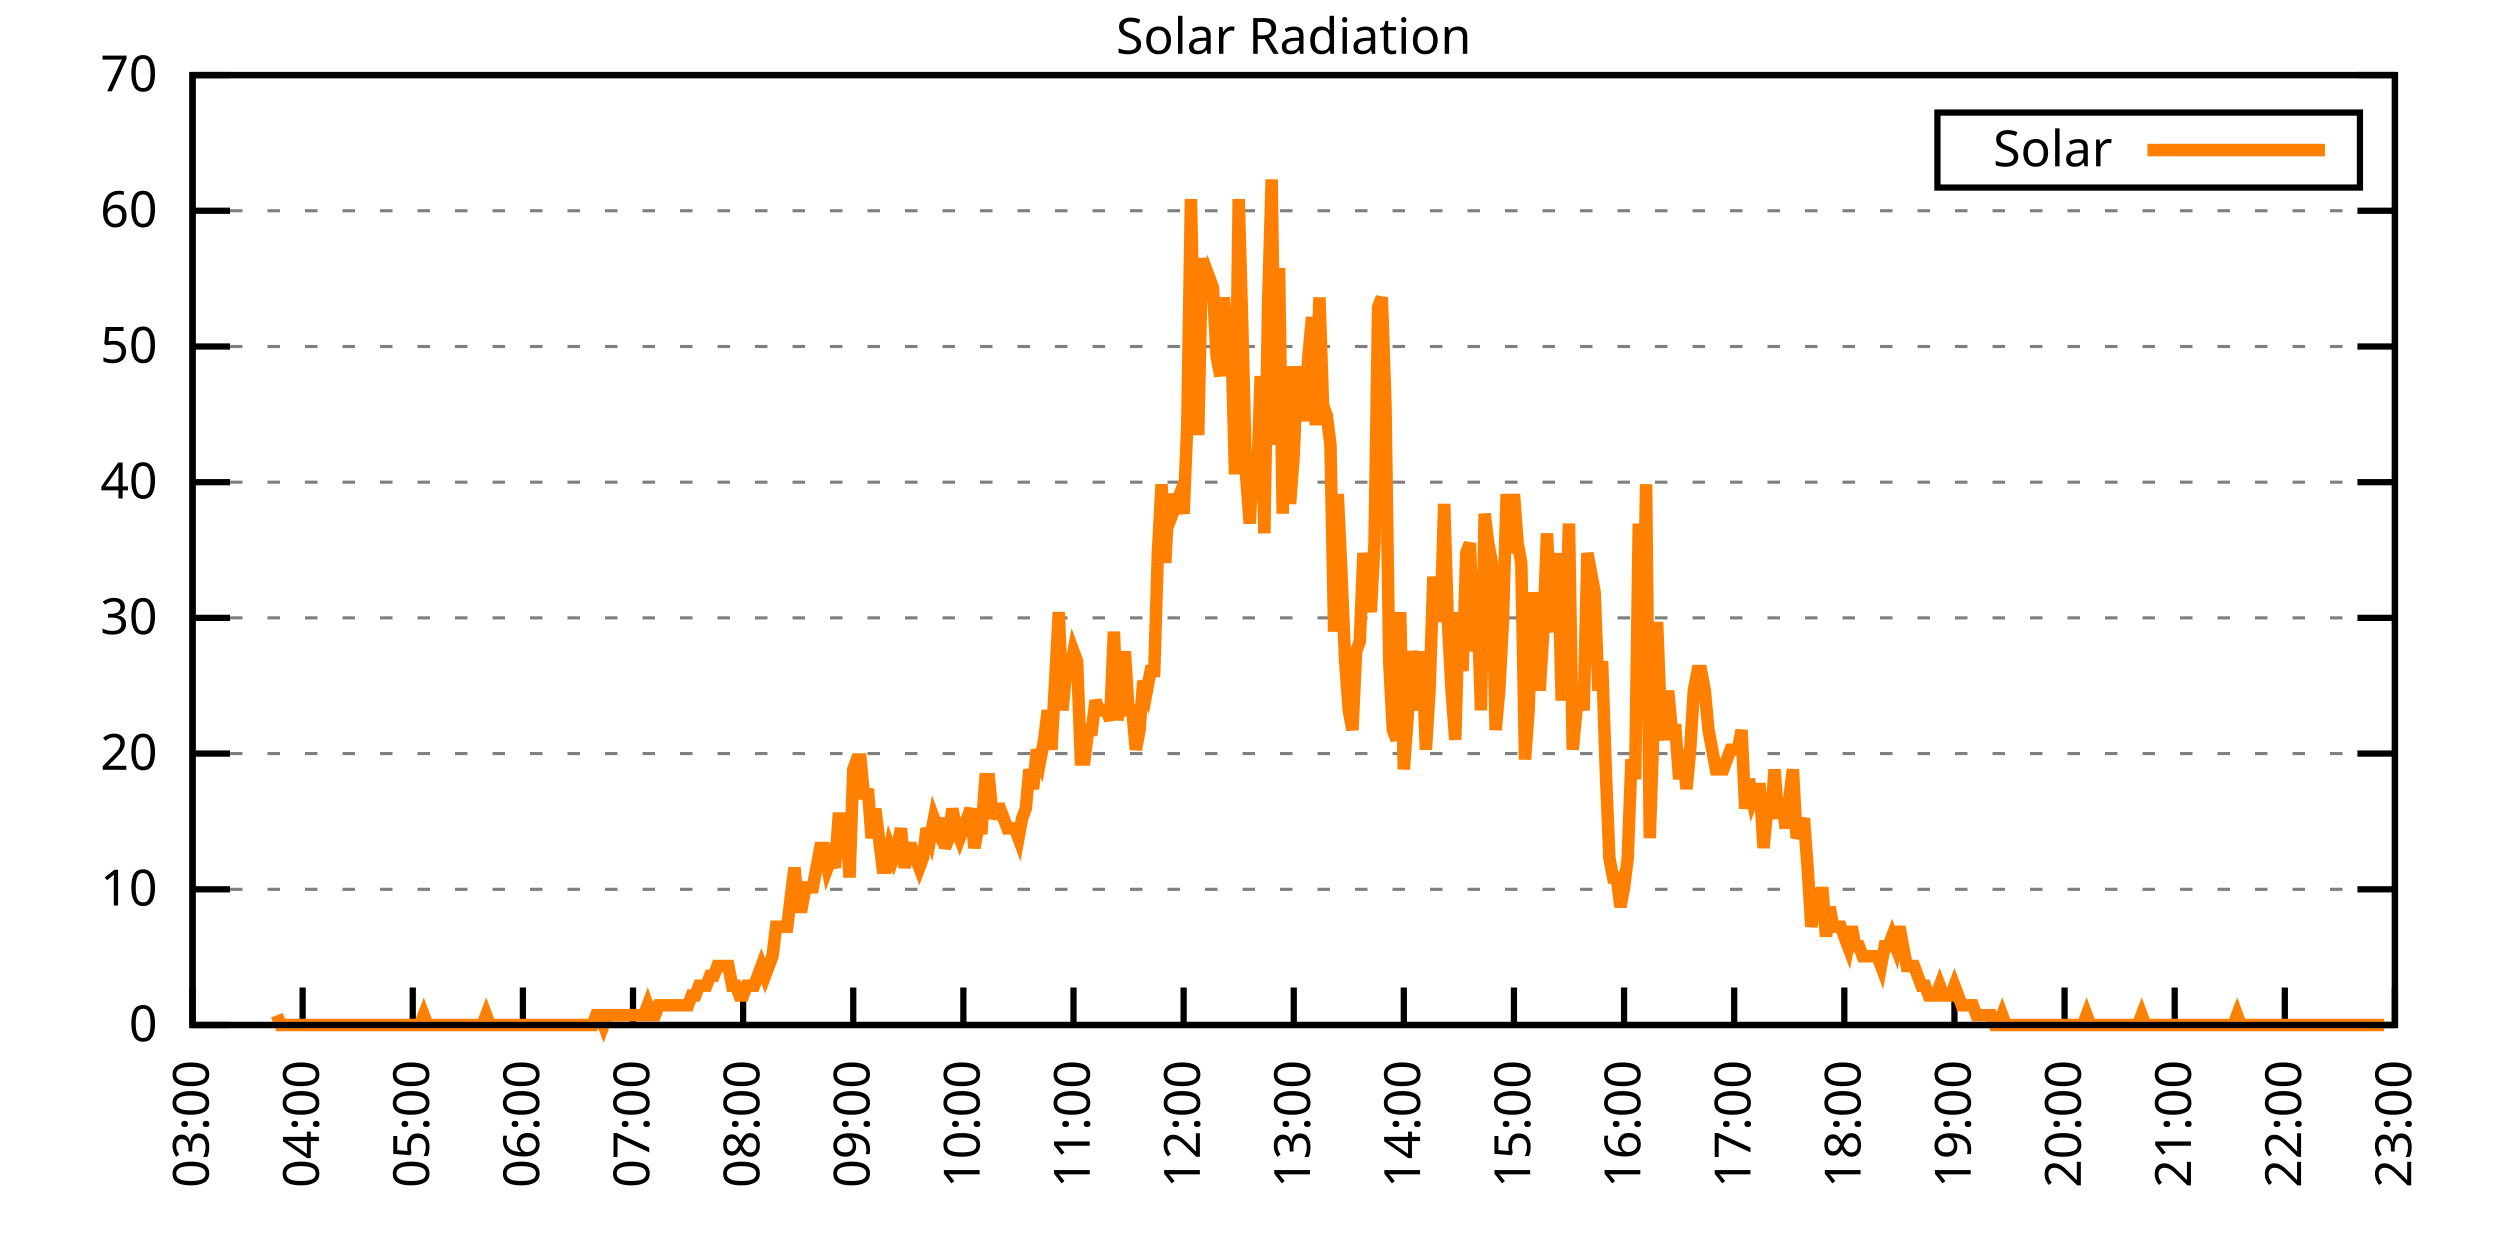
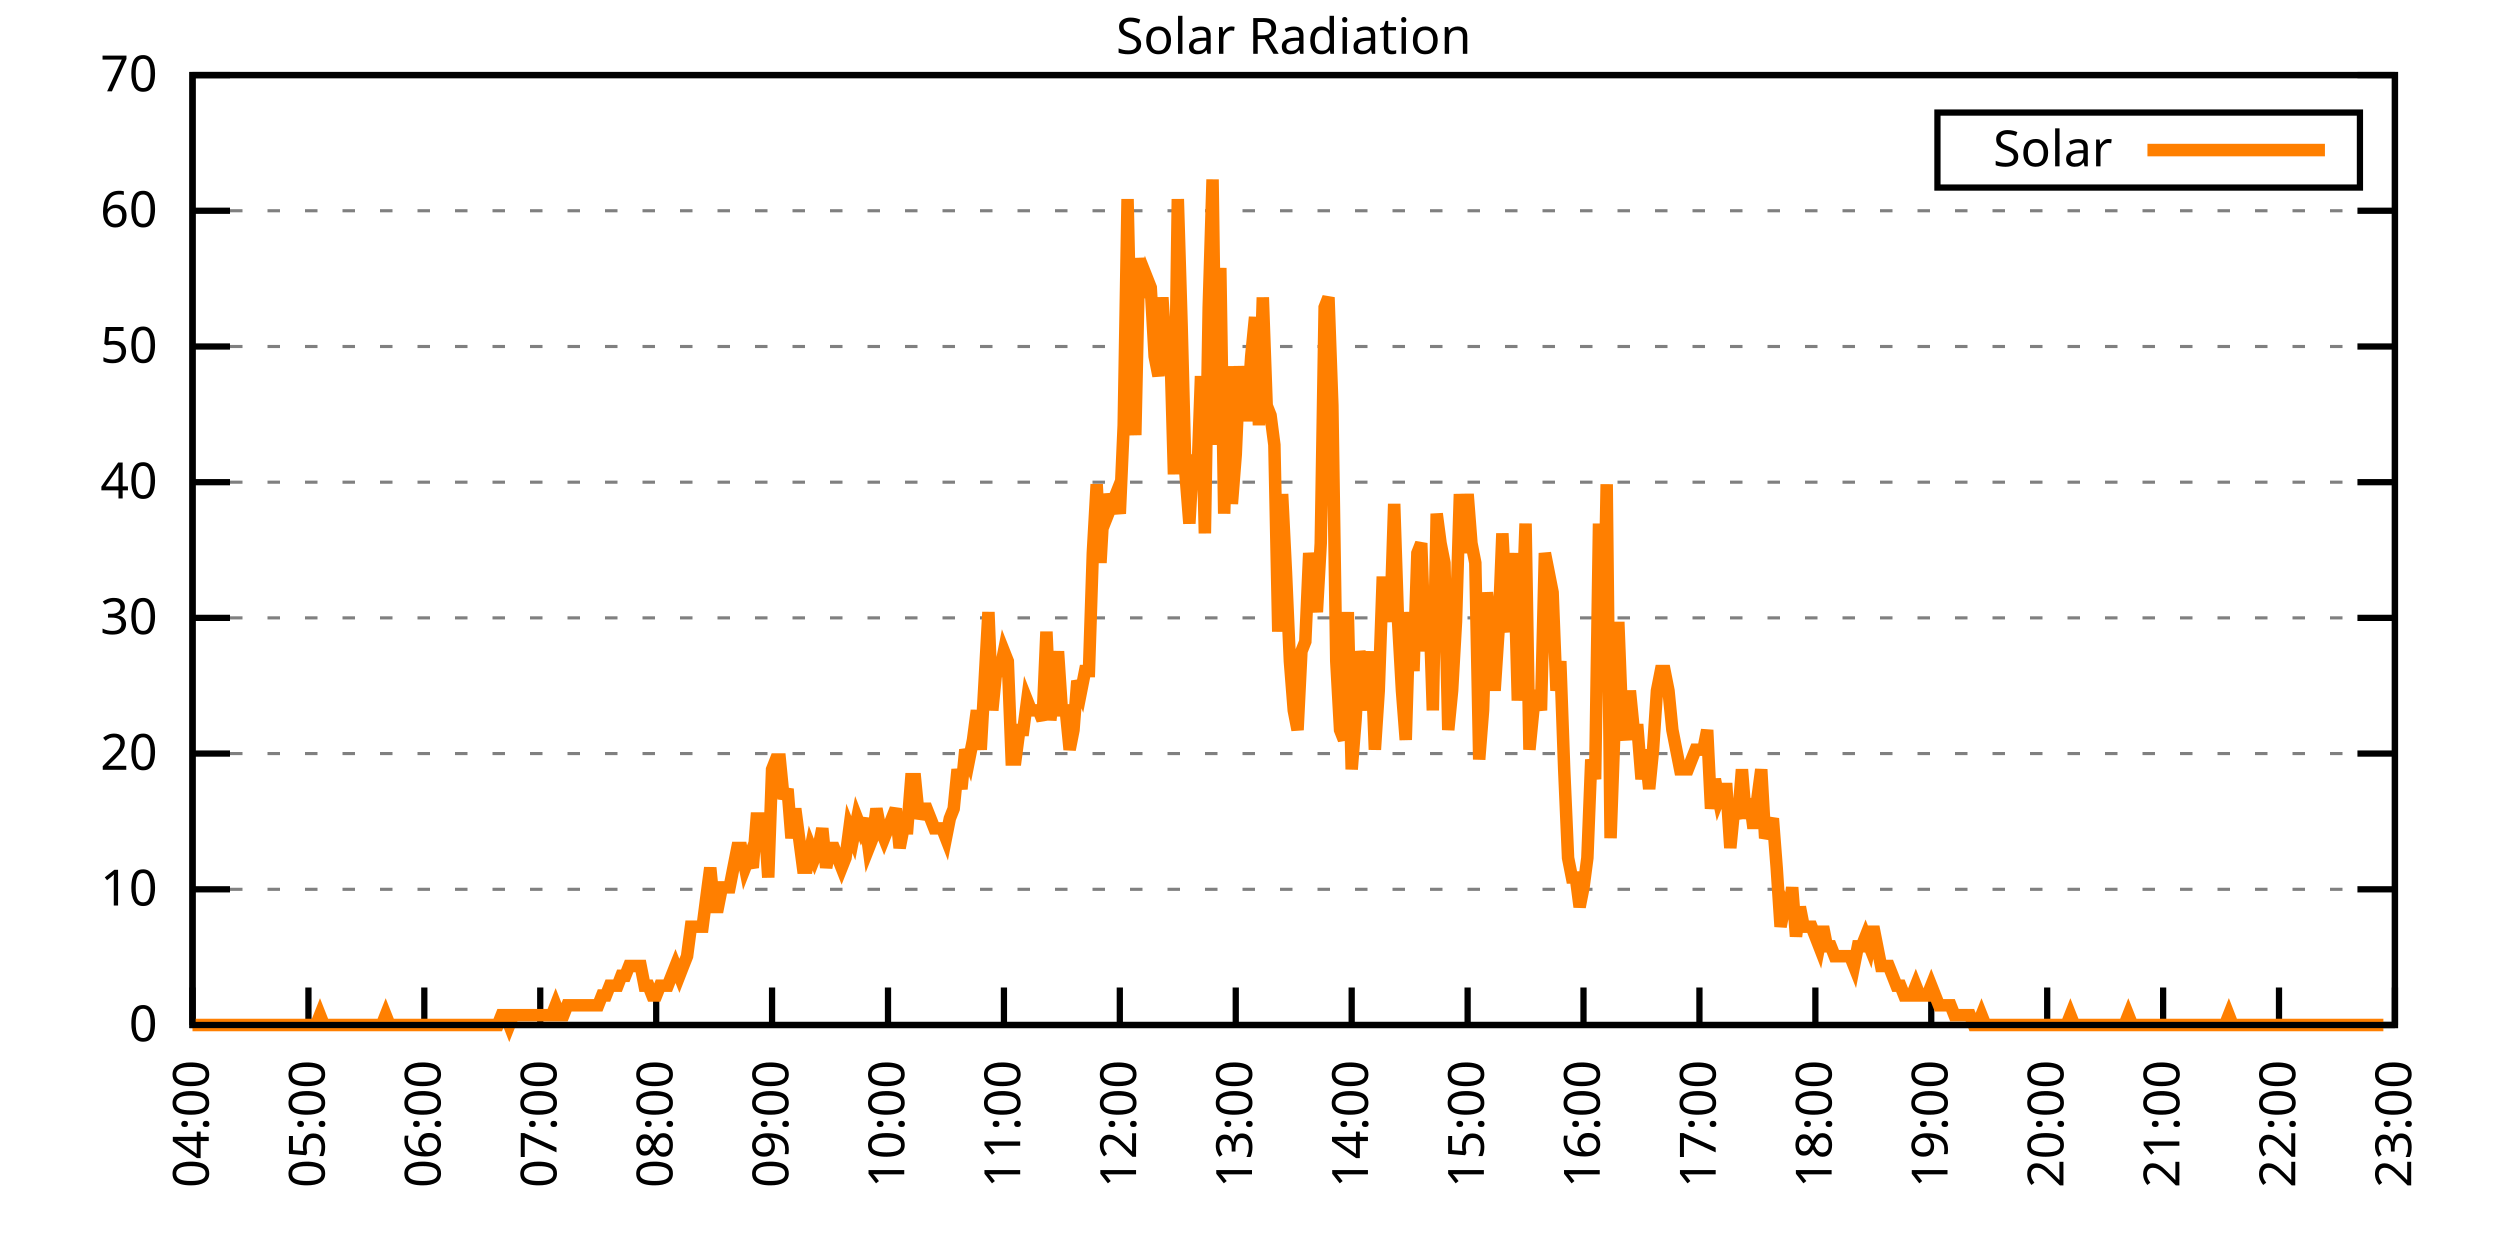
<svg xmlns="http://www.w3.org/2000/svg" xmlns:xlink="http://www.w3.org/1999/xlink" width="400" height="200" viewBox="0 0 400 200">
  <g id="gnuplot_canvas">
    <rect x="0" y="0" width="400" height="200" fill="none" />
    <defs>
      <circle id="gpDot" r="0.5" stroke-width="0.5" stroke="currentColor" />
      <path id="gpPt0" stroke-width="0.333" stroke="currentColor" d="M-1,0 h2 M0,-1 v2" />
      <path id="gpPt1" stroke-width="0.333" stroke="currentColor" d="M-1,-1 L1,1 M1,-1 L-1,1" />
      <path id="gpPt2" stroke-width="0.333" stroke="currentColor" d="M-1,0 L1,0 M0,-1 L0,1 M-1,-1 L1,1 M-1,1 L1,-1" />
      <rect id="gpPt3" stroke-width="0.333" stroke="currentColor" x="-1" y="-1" width="2" height="2" />
      <rect id="gpPt4" stroke-width="0.333" stroke="currentColor" fill="currentColor" x="-1" y="-1" width="2" height="2" />
      <circle id="gpPt5" stroke-width="0.333" stroke="currentColor" cx="0" cy="0" r="1" />
      <use xlink:href="#gpPt5" id="gpPt6" fill="currentColor" stroke="none" />
      <path id="gpPt7" stroke-width="0.333" stroke="currentColor" d="M0,-1.33 L-1.33,0.67 L1.33,0.67 z" />
      <use xlink:href="#gpPt7" id="gpPt8" fill="currentColor" stroke="none" />
      <use xlink:href="#gpPt7" id="gpPt9" stroke="currentColor" transform="rotate(180)" />
      <use xlink:href="#gpPt9" id="gpPt10" fill="currentColor" stroke="none" />
      <use xlink:href="#gpPt3" id="gpPt11" stroke="currentColor" transform="rotate(45)" />
      <use xlink:href="#gpPt11" id="gpPt12" fill="currentColor" stroke="none" />
      <path id="gpPt13" stroke-width="0.333" stroke="currentColor" d="M0,1.330 L1.265,0.411 L0.782,-1.067 L-0.782,-1.076 L-1.265,0.411 z" />
      <use xlink:href="#gpPt13" id="gpPt14" fill="currentColor" stroke="none" />
      <filter id="textbox" filterUnits="objectBoundingBox" x="0" y="0" height="1" width="1">
        <feFlood flood-color="white" flood-opacity="1" result="bgnd" />
        <feComposite in="SourceGraphic" in2="bgnd" operator="atop" />
      </filter>
      <filter id="greybox" filterUnits="objectBoundingBox" x="0" y="0" height="1" width="1">
        <feFlood flood-color="lightgrey" flood-opacity="1" result="grey" />
        <feComposite in="SourceGraphic" in2="grey" operator="atop" />
      </filter>
    </defs>
    <g fill="none" color="white" stroke="currentColor" stroke-width="1.00" stroke-linecap="butt" stroke-linejoin="miter">
</g>
    <g fill="none" color="black" stroke="currentColor" stroke-width="1.00" stroke-linecap="butt" stroke-linejoin="miter">
      <g stroke="none" shape-rendering="crispEdges">
        <polygon fill="rgb(255, 255, 255)" points="30.80,164.00 383.18,164.00 383.18,12.02 30.80,12.02 " />
      </g>
    </g>
    <g fill="none" color="black" stroke="currentColor" stroke-width="1.00" stroke-linecap="butt" stroke-linejoin="miter">
</g>
    <g fill="none" color="black" stroke="black" stroke-width="0.50" stroke-linecap="butt" stroke-linejoin="miter">
</g>
    <g fill="none" color="gray" stroke="currentColor" stroke-width="0.50" stroke-linecap="butt" stroke-linejoin="miter">
      <path stroke="gray" stroke-dasharray="2,4" class="gridline" d="M30.80,164.00 L383.19,164.00  " />
    </g>
    <g fill="none" color="gray" stroke="gray" stroke-width="1.00" stroke-linecap="butt" stroke-linejoin="miter">
</g>
    <g fill="none" color="black" stroke="currentColor" stroke-width="1.00" stroke-linecap="butt" stroke-linejoin="miter">
      <path stroke="black" d="M30.80,164.00 L36.80,164.00 M383.19,164.00 L377.19,164.00  " />
      <g transform="translate(25.20,166.60)" stroke="none" fill="black" font-family="Sans" font-size="8.00" text-anchor="end">
        <text>
          <tspan font-family="Sans"> 0</tspan>
        </text>
      </g>
    </g>
    <g fill="none" color="black" stroke="currentColor" stroke-width="1.00" stroke-linecap="butt" stroke-linejoin="miter">
</g>
    <g fill="none" color="black" stroke="black" stroke-width="0.50" stroke-linecap="butt" stroke-linejoin="miter">
</g>
    <g fill="none" color="gray" stroke="currentColor" stroke-width="0.50" stroke-linecap="butt" stroke-linejoin="miter">
      <path stroke="gray" stroke-dasharray="2,4" class="gridline" d="M30.80,142.29 L383.19,142.29  " />
    </g>
    <g fill="none" color="gray" stroke="gray" stroke-width="1.00" stroke-linecap="butt" stroke-linejoin="miter">
</g>
    <g fill="none" color="black" stroke="currentColor" stroke-width="1.00" stroke-linecap="butt" stroke-linejoin="miter">
      <path stroke="black" d="M30.80,142.29 L36.80,142.29 M383.19,142.29 L377.19,142.29  " />
      <g transform="translate(25.20,144.89)" stroke="none" fill="black" font-family="Sans" font-size="8.00" text-anchor="end">
        <text>
          <tspan font-family="Sans"> 10</tspan>
        </text>
      </g>
    </g>
    <g fill="none" color="black" stroke="currentColor" stroke-width="1.00" stroke-linecap="butt" stroke-linejoin="miter">
</g>
    <g fill="none" color="black" stroke="black" stroke-width="0.50" stroke-linecap="butt" stroke-linejoin="miter">
</g>
    <g fill="none" color="gray" stroke="currentColor" stroke-width="0.50" stroke-linecap="butt" stroke-linejoin="miter">
      <path stroke="gray" stroke-dasharray="2,4" class="gridline" d="M30.80,120.57 L383.19,120.57  " />
    </g>
    <g fill="none" color="gray" stroke="gray" stroke-width="1.00" stroke-linecap="butt" stroke-linejoin="miter">
</g>
    <g fill="none" color="black" stroke="currentColor" stroke-width="1.00" stroke-linecap="butt" stroke-linejoin="miter">
      <path stroke="black" d="M30.80,120.57 L36.80,120.57 M383.19,120.57 L377.19,120.57  " />
      <g transform="translate(25.20,123.17)" stroke="none" fill="black" font-family="Sans" font-size="8.00" text-anchor="end">
        <text>
          <tspan font-family="Sans"> 20</tspan>
        </text>
      </g>
    </g>
    <g fill="none" color="black" stroke="currentColor" stroke-width="1.00" stroke-linecap="butt" stroke-linejoin="miter">
</g>
    <g fill="none" color="black" stroke="black" stroke-width="0.50" stroke-linecap="butt" stroke-linejoin="miter">
</g>
    <g fill="none" color="gray" stroke="currentColor" stroke-width="0.50" stroke-linecap="butt" stroke-linejoin="miter">
      <path stroke="gray" stroke-dasharray="2,4" class="gridline" d="M30.80,98.86 L383.19,98.86  " />
    </g>
    <g fill="none" color="gray" stroke="gray" stroke-width="1.00" stroke-linecap="butt" stroke-linejoin="miter">
</g>
    <g fill="none" color="black" stroke="currentColor" stroke-width="1.00" stroke-linecap="butt" stroke-linejoin="miter">
      <path stroke="black" d="M30.80,98.86 L36.80,98.86 M383.19,98.86 L377.19,98.86  " />
      <g transform="translate(25.20,101.46)" stroke="none" fill="black" font-family="Sans" font-size="8.00" text-anchor="end">
        <text>
          <tspan font-family="Sans"> 30</tspan>
        </text>
      </g>
    </g>
    <g fill="none" color="black" stroke="currentColor" stroke-width="1.00" stroke-linecap="butt" stroke-linejoin="miter">
</g>
    <g fill="none" color="black" stroke="black" stroke-width="0.50" stroke-linecap="butt" stroke-linejoin="miter">
</g>
    <g fill="none" color="gray" stroke="currentColor" stroke-width="0.50" stroke-linecap="butt" stroke-linejoin="miter">
      <path stroke="gray" stroke-dasharray="2,4" class="gridline" d="M30.80,77.15 L383.19,77.15  " />
    </g>
    <g fill="none" color="gray" stroke="gray" stroke-width="1.00" stroke-linecap="butt" stroke-linejoin="miter">
</g>
    <g fill="none" color="black" stroke="currentColor" stroke-width="1.00" stroke-linecap="butt" stroke-linejoin="miter">
      <path stroke="black" d="M30.80,77.15 L36.80,77.15 M383.19,77.15 L377.19,77.15  " />
      <g transform="translate(25.20,79.75)" stroke="none" fill="black" font-family="Sans" font-size="8.00" text-anchor="end">
        <text>
          <tspan font-family="Sans"> 40</tspan>
        </text>
      </g>
    </g>
    <g fill="none" color="black" stroke="currentColor" stroke-width="1.00" stroke-linecap="butt" stroke-linejoin="miter">
</g>
    <g fill="none" color="black" stroke="black" stroke-width="0.50" stroke-linecap="butt" stroke-linejoin="miter">
</g>
    <g fill="none" color="gray" stroke="currentColor" stroke-width="0.50" stroke-linecap="butt" stroke-linejoin="miter">
      <path stroke="gray" stroke-dasharray="2,4" class="gridline" d="M30.80,55.44 L383.19,55.44  " />
    </g>
    <g fill="none" color="gray" stroke="gray" stroke-width="1.00" stroke-linecap="butt" stroke-linejoin="miter">
</g>
    <g fill="none" color="black" stroke="currentColor" stroke-width="1.00" stroke-linecap="butt" stroke-linejoin="miter">
      <path stroke="black" d="M30.80,55.44 L36.80,55.44 M383.19,55.44 L377.19,55.44  " />
      <g transform="translate(25.20,58.04)" stroke="none" fill="black" font-family="Sans" font-size="8.00" text-anchor="end">
        <text>
          <tspan font-family="Sans"> 50</tspan>
        </text>
      </g>
    </g>
    <g fill="none" color="black" stroke="currentColor" stroke-width="1.00" stroke-linecap="butt" stroke-linejoin="miter">
</g>
    <g fill="none" color="black" stroke="black" stroke-width="0.50" stroke-linecap="butt" stroke-linejoin="miter">
</g>
    <g fill="none" color="gray" stroke="currentColor" stroke-width="0.50" stroke-linecap="butt" stroke-linejoin="miter">
      <path stroke="gray" stroke-dasharray="2,4" class="gridline" d="M30.80,33.72 L383.19,33.72  " />
    </g>
    <g fill="none" color="gray" stroke="gray" stroke-width="1.00" stroke-linecap="butt" stroke-linejoin="miter">
</g>
    <g fill="none" color="black" stroke="currentColor" stroke-width="1.00" stroke-linecap="butt" stroke-linejoin="miter">
      <path stroke="black" d="M30.80,33.72 L36.80,33.72 M383.19,33.72 L377.19,33.72  " />
      <g transform="translate(25.20,36.32)" stroke="none" fill="black" font-family="Sans" font-size="8.00" text-anchor="end">
        <text>
          <tspan font-family="Sans"> 60</tspan>
        </text>
      </g>
    </g>
    <g fill="none" color="black" stroke="currentColor" stroke-width="1.00" stroke-linecap="butt" stroke-linejoin="miter">
</g>
    <g fill="none" color="black" stroke="black" stroke-width="0.50" stroke-linecap="butt" stroke-linejoin="miter">
</g>
    <g fill="none" color="gray" stroke="currentColor" stroke-width="0.50" stroke-linecap="butt" stroke-linejoin="miter">
      <path stroke="gray" stroke-dasharray="2,4" class="gridline" d="M30.80,12.01 L383.19,12.01  " />
    </g>
    <g fill="none" color="gray" stroke="gray" stroke-width="1.00" stroke-linecap="butt" stroke-linejoin="miter">
</g>
    <g fill="none" color="black" stroke="currentColor" stroke-width="1.00" stroke-linecap="butt" stroke-linejoin="miter">
      <path stroke="black" d="M30.80,12.01 L36.80,12.01 M383.19,12.01 L377.19,12.01  " />
      <g transform="translate(25.20,14.61)" stroke="none" fill="black" font-family="Sans" font-size="8.00" text-anchor="end">
        <text>
          <tspan font-family="Sans"> 70</tspan>
        </text>
      </g>
    </g>
    <g fill="none" color="black" stroke="currentColor" stroke-width="1.00" stroke-linecap="butt" stroke-linejoin="miter">
      <path stroke="black" d="M30.80,164.00 L30.80,158.00  " />
      <g transform="translate(33.40,169.60) rotate(270.00)" stroke="none" fill="black" font-family="Sans" font-size="8.00" text-anchor="end">
        <text>
-           <tspan font-family="Sans">03:00</tspan>
-         </text>
-       </g>
-     </g>
-     <g fill="none" color="black" stroke="currentColor" stroke-width="1.00" stroke-linecap="butt" stroke-linejoin="miter">
-       <path stroke="black" d="M48.42,164.00 L48.42,158.00  " />
-       <g transform="translate(51.02,169.60) rotate(270.00)" stroke="none" fill="black" font-family="Sans" font-size="8.00" text-anchor="end">
-         <text>
          <tspan font-family="Sans">04:00</tspan>
        </text>
      </g>
    </g>
    <g fill="none" color="black" stroke="currentColor" stroke-width="1.00" stroke-linecap="butt" stroke-linejoin="miter">
-       <path stroke="black" d="M66.04,164.00 L66.04,158.00  " />
-       <g transform="translate(68.64,169.60) rotate(270.00)" stroke="none" fill="black" font-family="Sans" font-size="8.00" text-anchor="end">
+       <path stroke="black" d="M49.35,164.00 L49.35,158.00  " />
+       <g transform="translate(51.95,169.60) rotate(270.00)" stroke="none" fill="black" font-family="Sans" font-size="8.00" text-anchor="end">
        <text>
          <tspan font-family="Sans">05:00</tspan>
        </text>
      </g>
    </g>
    <g fill="none" color="black" stroke="currentColor" stroke-width="1.00" stroke-linecap="butt" stroke-linejoin="miter">
-       <path stroke="black" d="M83.66,164.00 L83.66,158.00  " />
-       <g transform="translate(86.26,169.60) rotate(270.00)" stroke="none" fill="black" font-family="Sans" font-size="8.00" text-anchor="end">
+       <path stroke="black" d="M67.89,164.00 L67.89,158.00  " />
+       <g transform="translate(70.49,169.60) rotate(270.00)" stroke="none" fill="black" font-family="Sans" font-size="8.00" text-anchor="end">
        <text>
          <tspan font-family="Sans">06:00</tspan>
        </text>
      </g>
    </g>
    <g fill="none" color="black" stroke="currentColor" stroke-width="1.00" stroke-linecap="butt" stroke-linejoin="miter">
-       <path stroke="black" d="M101.28,164.00 L101.28,158.00  " />
-       <g transform="translate(103.88,169.60) rotate(270.00)" stroke="none" fill="black" font-family="Sans" font-size="8.00" text-anchor="end">
+       <path stroke="black" d="M86.44,164.00 L86.44,158.00  " />
+       <g transform="translate(89.04,169.60) rotate(270.00)" stroke="none" fill="black" font-family="Sans" font-size="8.00" text-anchor="end">
        <text>
          <tspan font-family="Sans">07:00</tspan>
        </text>
      </g>
    </g>
    <g fill="none" color="black" stroke="currentColor" stroke-width="1.00" stroke-linecap="butt" stroke-linejoin="miter">
-       <path stroke="black" d="M118.90,164.00 L118.90,158.00  " />
-       <g transform="translate(121.50,169.60) rotate(270.00)" stroke="none" fill="black" font-family="Sans" font-size="8.00" text-anchor="end">
+       <path stroke="black" d="M104.99,164.00 L104.99,158.00  " />
+       <g transform="translate(107.59,169.60) rotate(270.00)" stroke="none" fill="black" font-family="Sans" font-size="8.00" text-anchor="end">
        <text>
          <tspan font-family="Sans">08:00</tspan>
        </text>
      </g>
    </g>
    <g fill="none" color="black" stroke="currentColor" stroke-width="1.00" stroke-linecap="butt" stroke-linejoin="miter">
-       <path stroke="black" d="M136.52,164.00 L136.52,158.00  " />
-       <g transform="translate(139.12,169.60) rotate(270.00)" stroke="none" fill="black" font-family="Sans" font-size="8.00" text-anchor="end">
+       <path stroke="black" d="M123.53,164.00 L123.53,158.00  " />
+       <g transform="translate(126.13,169.60) rotate(270.00)" stroke="none" fill="black" font-family="Sans" font-size="8.00" text-anchor="end">
        <text>
          <tspan font-family="Sans">09:00</tspan>
        </text>
      </g>
    </g>
    <g fill="none" color="black" stroke="currentColor" stroke-width="1.00" stroke-linecap="butt" stroke-linejoin="miter">
-       <path stroke="black" d="M154.14,164.00 L154.14,158.00  " />
-       <g transform="translate(156.74,169.60) rotate(270.00)" stroke="none" fill="black" font-family="Sans" font-size="8.00" text-anchor="end">
+       <path stroke="black" d="M142.08,164.00 L142.08,158.00  " />
+       <g transform="translate(144.68,169.60) rotate(270.00)" stroke="none" fill="black" font-family="Sans" font-size="8.00" text-anchor="end">
        <text>
          <tspan font-family="Sans">10:00</tspan>
        </text>
      </g>
    </g>
    <g fill="none" color="black" stroke="currentColor" stroke-width="1.00" stroke-linecap="butt" stroke-linejoin="miter">
-       <path stroke="black" d="M171.76,164.00 L171.76,158.00  " />
-       <g transform="translate(174.36,169.60) rotate(270.00)" stroke="none" fill="black" font-family="Sans" font-size="8.00" text-anchor="end">
+       <path stroke="black" d="M160.63,164.00 L160.63,158.00  " />
+       <g transform="translate(163.23,169.60) rotate(270.00)" stroke="none" fill="black" font-family="Sans" font-size="8.00" text-anchor="end">
        <text>
          <tspan font-family="Sans">11:00</tspan>
        </text>
      </g>
    </g>
    <g fill="none" color="black" stroke="currentColor" stroke-width="1.00" stroke-linecap="butt" stroke-linejoin="miter">
-       <path stroke="black" d="M189.38,164.00 L189.38,158.00  " />
-       <g transform="translate(191.98,169.60) rotate(270.00)" stroke="none" fill="black" font-family="Sans" font-size="8.00" text-anchor="end">
+       <path stroke="black" d="M179.17,164.00 L179.17,158.00  " />
+       <g transform="translate(181.77,169.60) rotate(270.00)" stroke="none" fill="black" font-family="Sans" font-size="8.00" text-anchor="end">
        <text>
          <tspan font-family="Sans">12:00</tspan>
        </text>
      </g>
    </g>
    <g fill="none" color="black" stroke="currentColor" stroke-width="1.00" stroke-linecap="butt" stroke-linejoin="miter">
-       <path stroke="black" d="M207.00,164.00 L207.00,158.00  " />
-       <g transform="translate(209.60,169.60) rotate(270.00)" stroke="none" fill="black" font-family="Sans" font-size="8.00" text-anchor="end">
+       <path stroke="black" d="M197.72,164.00 L197.72,158.00  " />
+       <g transform="translate(200.32,169.60) rotate(270.00)" stroke="none" fill="black" font-family="Sans" font-size="8.00" text-anchor="end">
        <text>
          <tspan font-family="Sans">13:00</tspan>
        </text>
      </g>
    </g>
    <g fill="none" color="black" stroke="currentColor" stroke-width="1.00" stroke-linecap="butt" stroke-linejoin="miter">
-       <path stroke="black" d="M224.61,164.00 L224.61,158.00  " />
-       <g transform="translate(227.21,169.60) rotate(270.00)" stroke="none" fill="black" font-family="Sans" font-size="8.00" text-anchor="end">
+       <path stroke="black" d="M216.27,164.00 L216.27,158.00  " />
+       <g transform="translate(218.87,169.60) rotate(270.00)" stroke="none" fill="black" font-family="Sans" font-size="8.00" text-anchor="end">
        <text>
          <tspan font-family="Sans">14:00</tspan>
        </text>
      </g>
    </g>
    <g fill="none" color="black" stroke="currentColor" stroke-width="1.00" stroke-linecap="butt" stroke-linejoin="miter">
-       <path stroke="black" d="M242.23,164.00 L242.23,158.00  " />
-       <g transform="translate(244.83,169.60) rotate(270.00)" stroke="none" fill="black" font-family="Sans" font-size="8.00" text-anchor="end">
+       <path stroke="black" d="M234.82,164.00 L234.82,158.00  " />
+       <g transform="translate(237.42,169.60) rotate(270.00)" stroke="none" fill="black" font-family="Sans" font-size="8.00" text-anchor="end">
        <text>
          <tspan font-family="Sans">15:00</tspan>
        </text>
      </g>
    </g>
    <g fill="none" color="black" stroke="currentColor" stroke-width="1.00" stroke-linecap="butt" stroke-linejoin="miter">
-       <path stroke="black" d="M259.85,164.00 L259.85,158.00  " />
-       <g transform="translate(262.45,169.60) rotate(270.00)" stroke="none" fill="black" font-family="Sans" font-size="8.00" text-anchor="end">
+       <path stroke="black" d="M253.36,164.00 L253.36,158.00  " />
+       <g transform="translate(255.96,169.60) rotate(270.00)" stroke="none" fill="black" font-family="Sans" font-size="8.00" text-anchor="end">
        <text>
          <tspan font-family="Sans">16:00</tspan>
        </text>
      </g>
    </g>
    <g fill="none" color="black" stroke="currentColor" stroke-width="1.00" stroke-linecap="butt" stroke-linejoin="miter">
-       <path stroke="black" d="M277.47,164.00 L277.47,158.00  " />
-       <g transform="translate(280.07,169.60) rotate(270.00)" stroke="none" fill="black" font-family="Sans" font-size="8.00" text-anchor="end">
+       <path stroke="black" d="M271.91,164.00 L271.91,158.00  " />
+       <g transform="translate(274.51,169.60) rotate(270.00)" stroke="none" fill="black" font-family="Sans" font-size="8.00" text-anchor="end">
        <text>
          <tspan font-family="Sans">17:00</tspan>
        </text>
      </g>
    </g>
    <g fill="none" color="black" stroke="currentColor" stroke-width="1.00" stroke-linecap="butt" stroke-linejoin="miter">
-       <path stroke="black" d="M295.09,164.00 L295.09,158.00  " />
-       <g transform="translate(297.69,169.60) rotate(270.00)" stroke="none" fill="black" font-family="Sans" font-size="8.00" text-anchor="end">
+       <path stroke="black" d="M290.46,164.00 L290.46,158.00  " />
+       <g transform="translate(293.06,169.60) rotate(270.00)" stroke="none" fill="black" font-family="Sans" font-size="8.00" text-anchor="end">
        <text>
          <tspan font-family="Sans">18:00</tspan>
        </text>
      </g>
    </g>
    <g fill="none" color="black" stroke="currentColor" stroke-width="1.00" stroke-linecap="butt" stroke-linejoin="miter">
-       <path stroke="black" d="M312.71,164.00 L312.71,158.00  " />
-       <g transform="translate(315.31,169.60) rotate(270.00)" stroke="none" fill="black" font-family="Sans" font-size="8.00" text-anchor="end">
+       <path stroke="black" d="M309.00,164.00 L309.00,158.00  " />
+       <g transform="translate(311.60,169.60) rotate(270.00)" stroke="none" fill="black" font-family="Sans" font-size="8.00" text-anchor="end">
        <text>
          <tspan font-family="Sans">19:00</tspan>
        </text>
      </g>
    </g>
    <g fill="none" color="black" stroke="currentColor" stroke-width="1.00" stroke-linecap="butt" stroke-linejoin="miter">
-       <path stroke="black" d="M330.33,164.00 L330.33,158.00  " />
-       <g transform="translate(332.93,169.60) rotate(270.00)" stroke="none" fill="black" font-family="Sans" font-size="8.00" text-anchor="end">
+       <path stroke="black" d="M327.55,164.00 L327.55,158.00  " />
+       <g transform="translate(330.15,169.60) rotate(270.00)" stroke="none" fill="black" font-family="Sans" font-size="8.00" text-anchor="end">
        <text>
          <tspan font-family="Sans">20:00</tspan>
        </text>
      </g>
    </g>
    <g fill="none" color="black" stroke="currentColor" stroke-width="1.00" stroke-linecap="butt" stroke-linejoin="miter">
-       <path stroke="black" d="M347.95,164.00 L347.95,158.00  " />
-       <g transform="translate(350.55,169.60) rotate(270.00)" stroke="none" fill="black" font-family="Sans" font-size="8.00" text-anchor="end">
+       <path stroke="black" d="M346.10,164.00 L346.10,158.00  " />
+       <g transform="translate(348.70,169.60) rotate(270.00)" stroke="none" fill="black" font-family="Sans" font-size="8.00" text-anchor="end">
        <text>
          <tspan font-family="Sans">21:00</tspan>
        </text>
      </g>
    </g>
    <g fill="none" color="black" stroke="currentColor" stroke-width="1.00" stroke-linecap="butt" stroke-linejoin="miter">
-       <path stroke="black" d="M365.57,164.00 L365.57,158.00  " />
-       <g transform="translate(368.17,169.60) rotate(270.00)" stroke="none" fill="black" font-family="Sans" font-size="8.00" text-anchor="end">
+       <path stroke="black" d="M364.64,164.00 L364.64,158.00  " />
+       <g transform="translate(367.24,169.60) rotate(270.00)" stroke="none" fill="black" font-family="Sans" font-size="8.00" text-anchor="end">
        <text>
          <tspan font-family="Sans">22:00</tspan>
        </text>
      </g>
    </g>
    <g fill="none" color="black" stroke="currentColor" stroke-width="1.00" stroke-linecap="butt" stroke-linejoin="miter">
      <path stroke="black" d="M383.19,164.00 L383.19,158.00  " />
      <g transform="translate(385.79,169.60) rotate(270.00)" stroke="none" fill="black" font-family="Sans" font-size="8.00" text-anchor="end">
        <text>
          <tspan font-family="Sans">23:00</tspan>
        </text>
      </g>
    </g>
    <g fill="none" color="black" stroke="currentColor" stroke-width="1.00" stroke-linecap="butt" stroke-linejoin="miter">
</g>
    <g fill="none" color="black" stroke="currentColor" stroke-width="1.00" stroke-linecap="butt" stroke-linejoin="miter">
      <path stroke="black" d="M30.80,12.01 L30.80,164.00 L383.19,164.00 L383.19,12.01 L30.80,12.01 Z  " />
    </g>
    <g fill="none" color="black" stroke="currentColor" stroke-width="1.00" stroke-linecap="butt" stroke-linejoin="miter">
</g>
    <g fill="none" color="black" stroke="currentColor" stroke-width="1.00" stroke-linecap="butt" stroke-linejoin="miter">
      <path stroke="black" d="M309.99,30.01 L309.99,18.01 L377.59,18.01 L377.59,30.01 L309.99,30.01 Z  " />
    </g>
    <g id="Solar_Radiation_plot_1">
      <g fill="none" color="white" stroke="black" stroke-width="2.00" stroke-linecap="butt" stroke-linejoin="miter">
</g>
      <g fill="none" color="black" stroke="currentColor" stroke-width="2.00" stroke-linecap="butt" stroke-linejoin="miter">
        <g transform="translate(337.99,26.61)" stroke="none" fill="black" font-family="Sans" font-size="8.00" text-anchor="end">
          <text>
            <tspan font-family="Sans">Solar</tspan>
          </text>
        </g>
      </g>
      <g fill="none" color="black" stroke="currentColor" stroke-width="2.00" stroke-linecap="butt" stroke-linejoin="miter">
-         <path stroke="rgb(255, 127,   0)" d="M343.59,24.01 L371.99,24.01 M44.31,162.43 L44.90,164.00 L45.48,164.00 L46.07,164.00 L46.66,164.00 L47.24,164.00   L47.83,164.00 L48.42,164.00 L49.01,164.00 L49.59,164.00 L50.18,164.00 L50.77,164.00 L51.36,164.00 L51.94,164.00   L52.53,164.00 L53.12,164.00 L53.71,164.00 L54.29,164.00 L54.88,164.00 L55.47,164.00 L56.05,164.00 L56.64,164.00   L57.23,164.00 L57.82,164.00 L58.40,164.00 L58.99,164.00 L59.58,164.00 L60.17,164.00 L60.75,164.00 L61.34,164.00   L61.93,164.00 L62.52,164.00 L63.10,164.00 L63.69,164.00 L64.28,164.00 L64.86,164.00 L65.45,164.00 L66.04,164.00   L66.63,164.00 L67.21,164.00 L67.80,162.43 L68.39,164.00 L68.98,164.00 L69.56,164.00 L70.15,164.00 L70.74,164.00   L71.32,164.00 L71.91,164.00 L72.50,164.00 L73.09,164.00 L73.67,164.00 L74.26,164.00 L74.85,164.00 L75.44,164.00   L76.02,164.00 L76.61,164.00 L77.20,164.00 L77.79,162.43 L78.37,164.00 L78.96,164.00 L79.55,164.00 L80.13,164.00   L80.72,164.00 L81.31,164.00 L81.90,164.00 L82.48,164.00 L83.07,164.00 L83.66,164.00 L84.25,164.00 L84.83,164.00   L85.42,164.00 L86.01,164.00 L86.60,164.00 L87.18,164.00 L87.77,164.00 L88.36,164.00 L88.94,164.00 L89.53,164.00   L90.12,164.00 L90.71,164.00 L91.29,164.00 L91.88,164.00 L92.47,164.00 L93.06,164.00 L93.64,164.00 L94.23,164.00   L94.82,164.00 L95.40,162.43 L95.99,162.43 L96.58,164.00 L97.17,162.43 L97.75,162.43 L98.34,162.43 L98.93,162.43   L99.52,162.43 L100.10,162.43 L100.69,162.43 L101.28,162.43 L101.87,162.43 L102.45,162.43 L103.04,162.43 L103.63,160.85   L104.21,162.43 L104.80,162.43 L105.39,160.85 L105.98,160.85 L106.56,160.85 L107.15,160.85 L107.74,160.85 L108.33,160.85   L108.91,160.85 L109.50,160.85 L110.09,160.85 L110.68,159.28 L111.26,159.28 L111.85,157.71 L112.44,157.71 L113.02,157.71   L113.61,156.13 L114.20,156.13 L114.79,154.56 L115.37,154.56 L115.96,154.56 L116.55,154.56 L117.14,157.71 L117.72,157.71   L118.31,159.28 L118.90,159.28 L119.48,157.71 L120.07,157.71 L120.66,157.71 L121.25,156.13 L121.83,154.56 L122.42,156.13   L123.01,154.56 L123.60,152.99 L124.18,148.27 L124.77,148.27 L125.36,148.27 L125.95,148.27 L126.53,143.55 L127.12,138.83   L127.71,145.12 L128.29,145.12 L128.88,141.98 L129.47,141.98 L130.06,141.98 L130.64,138.83 L131.23,135.68 L131.82,135.68   L132.41,138.83 L132.99,137.26 L133.58,138.83 L134.17,130.96 L134.76,130.96 L135.34,130.96 L135.93,140.40 L136.52,123.10   L137.10,121.52 L137.69,121.52 L138.28,127.82 L138.87,126.24 L139.45,134.11 L140.04,129.39 L140.63,134.11 L141.22,138.83   L141.80,138.83 L142.39,135.68 L142.98,137.26 L143.56,135.68 L144.15,132.54 L144.74,138.83 L145.33,135.68 L145.91,135.68   L146.50,137.26 L147.09,138.83 L147.68,137.26 L148.26,132.54 L148.85,134.11 L149.44,130.96 L150.03,132.54 L150.61,130.96   L151.20,135.68 L151.79,134.11 L152.37,129.39 L152.96,132.54 L153.55,134.11 L154.14,132.54 L154.72,130.96 L155.31,129.39   L155.90,135.68 L156.49,132.54 L157.07,132.54 L157.66,124.67 L158.25,124.67 L158.84,130.96 L159.42,129.39 L160.01,129.39   L160.60,130.96 L161.18,132.54 L161.77,132.54 L162.36,132.54 L162.95,134.11 L163.53,130.96 L164.12,129.39 L164.71,123.10   L165.30,126.24 L165.88,119.95 L166.47,121.52 L167.06,118.38 L167.64,113.66 L168.23,119.95 L168.82,108.94 L169.41,97.93   L169.99,113.66 L170.58,107.37 L171.17,107.37 L171.76,104.22 L172.34,105.79 L172.93,121.52 L173.52,121.52 L174.11,116.80   L174.69,116.80 L175.28,112.09 L175.87,113.66 L176.45,113.66 L177.04,113.66 L177.63,115.23 L178.22,101.07 L178.80,115.23   L179.39,110.51 L179.98,104.22 L180.57,113.66 L181.15,113.66 L181.74,119.95 L182.33,116.80 L182.92,108.94 L183.50,110.51   L184.09,107.37 L184.68,107.37 L185.26,88.49 L185.85,77.48 L186.44,90.06 L187.03,79.05 L187.61,82.19 L188.20,80.62   L188.79,79.05 L189.38,82.19 L189.96,68.04 L190.55,31.85 L191.14,60.17 L191.72,69.61 L192.31,41.29 L192.90,47.58   L193.49,44.44 L194.07,46.01 L194.66,57.02 L195.25,60.17 L195.84,47.58 L196.42,57.02 L197.01,53.88 L197.60,75.90   L198.19,31.85 L198.77,52.30 L199.36,75.90 L199.95,83.77 L200.53,72.76 L201.12,77.48 L201.71,60.17 L202.30,85.34   L202.88,49.16 L203.47,28.71 L204.06,71.18 L204.65,42.87 L205.23,82.19 L205.82,58.60 L206.41,80.62 L207.00,72.76   L207.58,58.60 L208.17,66.46 L208.76,66.46 L209.34,57.02 L209.93,50.73 L210.52,68.04 L211.11,47.58 L211.69,64.89   L212.28,66.46 L212.87,71.18 L213.46,101.07 L214.04,79.05 L214.63,91.63 L215.22,105.79 L215.80,113.66 L216.39,116.80   L216.98,104.22 L217.57,102.65 L218.15,88.49 L218.74,93.21 L219.33,97.93 L219.92,86.91 L220.50,49.16 L221.09,47.58   L221.68,64.89 L222.27,105.79 L222.85,116.80 L223.44,118.38 L224.03,97.93 L224.61,123.10 L225.20,115.23 L225.79,104.22   L226.38,107.37 L226.96,113.66 L227.55,104.22 L228.14,119.95 L228.73,110.51 L229.31,93.21 L229.90,93.21 L230.49,99.50   L231.07,80.62 L231.66,99.50 L232.25,110.51 L232.84,118.38 L233.42,97.93 L234.01,107.37 L234.60,88.49 L235.19,86.91   L235.77,104.22 L236.36,94.78 L236.95,113.66 L237.54,82.19 L238.12,86.91 L238.71,90.06 L239.30,116.80 L239.88,110.51   L240.47,99.50 L241.06,79.05 L241.65,88.49 L242.23,79.05 L242.82,86.91 L243.41,90.06 L244.00,121.52 L244.58,113.66   L245.17,94.78 L245.76,101.07 L246.35,110.51 L246.93,101.07 L247.52,85.34 L248.11,97.93 L248.69,101.07 L249.28,88.49   L249.87,112.09 L250.46,101.07 L251.04,83.77 L251.63,119.95 L252.22,113.66 L252.81,110.51 L253.39,113.66 L253.98,88.49   L254.57,91.63 L255.15,94.78 L255.74,110.51 L256.33,105.79 L256.92,123.10 L257.50,137.26 L258.09,140.40 L258.68,140.40   L259.27,145.12 L259.85,141.98 L260.44,137.26 L261.03,121.52 L261.62,124.67 L262.20,83.77 L262.79,110.51 L263.38,77.48   L263.96,134.11 L264.55,116.80 L265.14,99.50 L265.73,115.23 L266.31,118.38 L266.90,110.51 L267.49,116.80 L268.08,116.80   L268.66,124.67 L269.25,119.95 L269.84,126.24 L270.43,119.95 L271.01,110.51 L271.60,107.37 L272.19,107.37 L272.77,110.51   L273.36,116.80 L273.95,119.95 L274.54,123.10 L275.12,123.10 L275.71,123.10 L276.30,121.52 L276.89,119.95 L277.47,119.95   L278.06,119.95 L278.65,116.80 L279.23,129.39 L279.82,124.67 L280.41,127.82 L281.00,126.24 L281.58,126.24 L282.17,135.68   L282.76,129.39 L283.35,130.96 L283.93,123.10 L284.52,130.96 L285.11,127.82 L285.70,132.54 L286.28,127.82 L286.87,123.10   L287.46,134.11 L288.04,132.54 L288.63,130.96 L289.22,138.83 L289.81,148.27 L290.39,145.12 L290.98,146.70 L291.57,141.98   L292.16,149.84 L292.74,145.12 L293.33,148.27 L293.92,148.27 L294.51,148.27 L295.09,149.84 L295.68,151.41 L296.27,148.27   L296.85,151.41 L297.44,151.41 L298.03,152.99 L298.62,152.99 L299.20,152.99 L299.79,152.99 L300.38,152.99 L300.97,154.56   L301.55,151.41 L302.14,151.41 L302.73,149.84 L303.31,151.41 L303.90,148.27 L304.49,151.41 L305.08,154.56 L305.66,154.56   L306.25,154.56 L306.84,156.13 L307.43,157.71 L308.01,157.71 L308.60,159.28 L309.19,159.28 L309.78,159.28 L310.36,157.71   L310.95,159.28 L311.54,159.28 L312.12,159.28 L312.71,157.71 L313.30,159.28 L313.89,160.85 L314.47,160.85 L315.06,160.85   L315.65,160.85 L316.24,162.43 L316.82,162.43 L317.41,162.43 L318.00,162.43 L318.59,162.43 L319.17,164.00 L319.76,164.00   L320.35,162.43 L320.93,164.00 L321.52,164.00 L322.11,164.00 L322.70,164.00 L323.28,164.00 L323.87,164.00 L324.46,164.00   L325.05,164.00 L325.63,164.00 L326.22,164.00 L326.81,164.00 L327.39,164.00 L327.98,164.00 L328.57,164.00 L329.16,164.00   L329.74,164.00 L330.33,164.00 L330.92,164.00 L331.51,164.00 L332.09,164.00 L332.68,164.00 L333.27,164.00 L333.86,162.43   L334.44,164.00 L335.03,164.00 L335.62,164.00 L336.20,164.00 L336.79,164.00 L337.38,164.00 L337.97,164.00 L338.55,164.00   L339.14,164.00 L339.73,164.00 L340.32,164.00 L340.90,164.00 L341.49,164.00 L342.08,164.00 L342.67,162.43 L343.25,164.00   L343.84,164.00 L344.43,164.00 L345.01,164.00 L345.60,164.00 L346.19,164.00 L346.78,164.00 L347.36,164.00 L347.95,164.00   L348.54,164.00 L349.13,164.00 L349.71,164.00 L350.30,164.00 L350.89,164.00 L351.47,164.00 L352.06,164.00 L352.65,164.00   L353.24,164.00 L353.82,164.00 L354.41,164.00 L355.00,164.00 L355.59,164.00 L356.17,164.00 L356.76,164.00 L357.35,164.00   L357.94,162.43 L358.52,164.00 L359.11,164.00 L359.70,164.00 L360.28,164.00 L360.87,164.00 L361.46,164.00 L362.05,164.00   L362.63,164.00 L363.22,164.00 L363.81,164.00 L364.40,164.00 L364.98,164.00 L365.57,164.00 L366.16,164.00 L366.75,164.00   L367.33,164.00 L367.92,164.00 L368.51,164.00 L369.09,164.00 L369.68,164.00 L370.27,164.00 L370.86,164.00 L371.44,164.00   L372.03,164.00 L372.62,164.00 L373.21,164.00 L373.79,164.00 L374.38,164.00 L374.97,164.00 L375.55,164.00 L376.14,164.00   L376.73,164.00 L377.32,164.00 L377.90,164.00 L378.49,164.00 L379.08,164.00 L379.67,164.00 L380.25,164.00 L380.84,164.00   L381.43,164.00  " />
+         <path stroke="rgb(255, 127,   0)" d="M343.59,24.01 L371.99,24.01 M30.80,164.00 L31.42,164.00 L32.04,164.00 L32.65,164.00 L33.27,164.00 L33.89,164.00   L34.51,164.00 L35.13,164.00 L35.75,164.00 L36.36,164.00 L36.98,164.00 L37.60,164.00 L38.22,164.00 L38.84,164.00   L39.46,164.00 L40.07,164.00 L40.69,164.00 L41.31,164.00 L41.93,164.00 L42.55,164.00 L43.16,164.00 L43.78,164.00   L44.40,164.00 L45.02,164.00 L45.64,164.00 L46.26,164.00 L46.87,164.00 L47.49,164.00 L48.11,164.00 L48.73,164.00   L49.35,164.00 L49.97,164.00 L50.58,164.00 L51.20,162.43 L51.82,164.00 L52.44,164.00 L53.06,164.00 L53.67,164.00   L54.29,164.00 L54.91,164.00 L55.53,164.00 L56.15,164.00 L56.77,164.00 L57.38,164.00 L58.00,164.00 L58.62,164.00   L59.24,164.00 L59.86,164.00 L60.47,164.00 L61.09,164.00 L61.71,162.43 L62.33,164.00 L62.95,164.00 L63.57,164.00   L64.18,164.00 L64.80,164.00 L65.42,164.00 L66.04,164.00 L66.66,164.00 L67.28,164.00 L67.89,164.00 L68.51,164.00   L69.13,164.00 L69.75,164.00 L70.37,164.00 L70.98,164.00 L71.60,164.00 L72.22,164.00 L72.84,164.00 L73.46,164.00   L74.08,164.00 L74.69,164.00 L75.31,164.00 L75.93,164.00 L76.55,164.00 L77.17,164.00 L77.79,164.00 L78.40,164.00   L79.02,164.00 L79.64,164.00 L80.26,162.43 L80.88,162.43 L81.49,164.00 L82.11,162.43 L82.73,162.43 L83.35,162.43   L83.97,162.43 L84.59,162.43 L85.20,162.43 L85.82,162.43 L86.44,162.43 L87.06,162.43 L87.68,162.43 L88.30,162.43   L88.91,160.85 L89.53,162.43 L90.15,162.43 L90.77,160.85 L91.39,160.85 L92.00,160.85 L92.62,160.85 L93.24,160.85   L93.86,160.85 L94.48,160.85 L95.10,160.85 L95.71,160.85 L96.33,159.28 L96.95,159.28 L97.57,157.71 L98.19,157.71   L98.81,157.71 L99.42,156.13 L100.04,156.13 L100.66,154.56 L101.28,154.56 L101.90,154.56 L102.51,154.56 L103.13,157.71   L103.75,157.71 L104.37,159.28 L104.99,159.28 L105.61,157.71 L106.22,157.71 L106.84,157.71 L107.46,156.13 L108.08,154.56   L108.70,156.13 L109.31,154.56 L109.93,152.99 L110.55,148.27 L111.17,148.27 L111.79,148.27 L112.41,148.27 L113.02,143.55   L113.64,138.83 L114.26,145.12 L114.88,145.12 L115.50,141.98 L116.12,141.98 L116.73,141.98 L117.35,138.83 L117.97,135.68   L118.59,135.68 L119.21,138.83 L119.82,137.26 L120.44,138.83 L121.06,130.96 L121.68,130.96 L122.30,130.96 L122.92,140.40   L123.53,123.10 L124.15,121.52 L124.77,121.52 L125.39,127.82 L126.01,126.24 L126.63,134.11 L127.24,129.39 L127.86,134.11   L128.48,138.83 L129.10,138.83 L129.72,135.68 L130.33,137.26 L130.95,135.68 L131.57,132.54 L132.19,138.83 L132.81,135.68   L133.43,135.68 L134.04,137.26 L134.66,138.83 L135.28,137.26 L135.90,132.54 L136.52,134.11 L137.14,130.96 L137.75,132.54   L138.37,130.96 L138.99,135.68 L139.61,134.11 L140.23,129.39 L140.84,132.54 L141.46,134.11 L142.08,132.54 L142.70,130.96   L143.32,129.39 L143.94,135.68 L144.55,132.54 L145.17,132.54 L145.79,124.67 L146.41,124.67 L147.03,130.96 L147.65,129.39   L148.26,129.39 L148.88,130.96 L149.50,132.54 L150.12,132.54 L150.74,132.54 L151.35,134.11 L151.97,130.96 L152.59,129.39   L153.21,123.10 L153.83,126.24 L154.45,119.95 L155.06,121.52 L155.68,118.38 L156.30,113.66 L156.92,119.95 L157.54,108.94   L158.15,97.93 L158.77,113.66 L159.39,107.37 L160.01,107.37 L160.63,104.22 L161.25,105.79 L161.86,121.52 L162.48,121.52   L163.10,116.80 L163.72,116.80 L164.34,112.09 L164.96,113.66 L165.57,113.66 L166.19,113.66 L166.81,115.23 L167.43,101.07   L168.05,115.23 L168.66,110.51 L169.28,104.22 L169.90,113.66 L170.52,113.66 L171.14,119.95 L171.76,116.80 L172.37,108.94   L172.99,110.51 L173.61,107.37 L174.23,107.37 L174.85,88.49 L175.47,77.48 L176.08,90.06 L176.70,79.05 L177.32,82.19   L177.94,80.62 L178.56,79.05 L179.17,82.19 L179.79,68.04 L180.41,31.85 L181.03,60.17 L181.65,69.61 L182.27,41.29   L182.88,47.58 L183.50,44.44 L184.12,46.01 L184.74,57.02 L185.36,60.17 L185.98,47.58 L186.59,57.02 L187.21,53.88   L187.83,75.90 L188.45,31.85 L189.07,52.30 L189.68,75.90 L190.30,83.77 L190.92,72.76 L191.54,77.48 L192.16,60.17   L192.78,85.34 L193.39,49.16 L194.01,28.71 L194.63,71.18 L195.25,42.87 L195.87,82.19 L196.49,58.60 L197.10,80.62   L197.72,72.76 L198.34,58.60 L198.96,66.46 L199.58,66.46 L200.19,57.02 L200.81,50.73 L201.43,68.04 L202.05,47.58   L202.67,64.89 L203.29,66.46 L203.90,71.18 L204.52,101.07 L205.14,79.05 L205.76,91.63 L206.38,105.79 L207.00,113.66   L207.61,116.80 L208.23,104.22 L208.85,102.65 L209.47,88.49 L210.09,93.21 L210.70,97.93 L211.32,86.91 L211.94,49.16   L212.56,47.58 L213.18,64.89 L213.80,105.79 L214.41,116.80 L215.03,118.38 L215.65,97.93 L216.27,123.10 L216.89,115.23   L217.50,104.22 L218.12,107.37 L218.74,113.66 L219.36,104.22 L219.98,119.95 L220.60,110.51 L221.21,93.21 L221.83,93.21   L222.45,99.50 L223.07,80.62 L223.69,99.50 L224.31,110.51 L224.92,118.38 L225.54,97.93 L226.16,107.37 L226.78,88.49   L227.40,86.91 L228.01,104.22 L228.63,94.78 L229.25,113.66 L229.87,82.19 L230.49,86.91 L231.11,90.06 L231.72,116.80   L232.34,110.51 L232.96,99.50 L233.58,79.05 L234.20,88.49 L234.82,79.05 L235.43,86.91 L236.05,90.06 L236.67,121.52   L237.29,113.66 L237.91,94.78 L238.52,101.07 L239.14,110.51 L239.76,101.07 L240.38,85.34 L241.00,97.93 L241.62,101.07   L242.23,88.49 L242.85,112.09 L243.47,101.07 L244.09,83.77 L244.71,119.95 L245.33,113.66 L245.94,110.51 L246.56,113.66   L247.18,88.49 L247.80,91.63 L248.42,94.78 L249.03,110.51 L249.65,105.79 L250.27,123.10 L250.89,137.26 L251.51,140.40   L252.13,140.40 L252.74,145.12 L253.36,141.98 L253.98,137.26 L254.60,121.52 L255.22,124.67 L255.84,83.77 L256.45,110.51   L257.07,77.48 L257.69,134.11 L258.31,116.80 L258.93,99.50 L259.54,115.23 L260.16,118.38 L260.78,110.51 L261.40,116.80   L262.02,116.80 L262.64,124.67 L263.25,119.95 L263.87,126.24 L264.49,119.95 L265.11,110.51 L265.73,107.37 L266.34,107.37   L266.96,110.51 L267.58,116.80 L268.20,119.95 L268.82,123.10 L269.44,123.10 L270.05,123.10 L270.67,121.52 L271.29,119.95   L271.91,119.95 L272.53,119.95 L273.15,116.80 L273.76,129.39 L274.38,124.67 L275.00,127.82 L275.62,126.24 L276.24,126.24   L276.85,135.68 L277.47,129.39 L278.09,130.96 L278.71,123.10 L279.33,130.96 L279.95,127.82 L280.56,132.54 L281.18,127.82   L281.80,123.10 L282.42,134.11 L283.04,132.54 L283.66,130.96 L284.27,138.83 L284.89,148.27 L285.51,145.12 L286.13,146.70   L286.75,141.98 L287.36,149.84 L287.98,145.12 L288.60,148.27 L289.22,148.27 L289.84,148.27 L290.46,149.84 L291.07,151.41   L291.69,148.27 L292.31,151.41 L292.93,151.41 L293.55,152.99 L294.17,152.99 L294.78,152.99 L295.40,152.99 L296.02,152.99   L296.64,154.56 L297.26,151.41 L297.87,151.41 L298.49,149.84 L299.11,151.41 L299.73,148.27 L300.35,151.41 L300.97,154.56   L301.58,154.56 L302.20,154.56 L302.82,156.13 L303.44,157.71 L304.06,157.71 L304.68,159.28 L305.29,159.28 L305.91,159.28   L306.53,157.71 L307.15,159.28 L307.77,159.28 L308.38,159.28 L309.00,157.71 L309.62,159.28 L310.24,160.85 L310.86,160.85   L311.48,160.85 L312.09,160.85 L312.71,162.43 L313.33,162.43 L313.95,162.43 L314.57,162.43 L315.18,162.43 L315.80,164.00   L316.42,164.00 L317.04,162.43 L317.66,164.00 L318.28,164.00 L318.89,164.00 L319.51,164.00 L320.13,164.00 L320.75,164.00   L321.37,164.00 L321.99,164.00 L322.60,164.00 L323.22,164.00 L323.84,164.00 L324.46,164.00 L325.08,164.00 L325.69,164.00   L326.31,164.00 L326.93,164.00 L327.55,164.00 L328.17,164.00 L328.79,164.00 L329.40,164.00 L330.02,164.00 L330.64,164.00   L331.26,162.43 L331.88,164.00 L332.50,164.00 L333.11,164.00 L333.73,164.00 L334.35,164.00 L334.97,164.00 L335.59,164.00   L336.20,164.00 L336.82,164.00 L337.44,164.00 L338.06,164.00 L338.68,164.00 L339.30,164.00 L339.91,164.00 L340.53,162.43   L341.15,164.00 L341.77,164.00 L342.39,164.00 L343.01,164.00 L343.62,164.00 L344.24,164.00 L344.86,164.00 L345.48,164.00   L346.10,164.00 L346.71,164.00 L347.33,164.00 L347.95,164.00 L348.57,164.00 L349.19,164.00 L349.81,164.00 L350.42,164.00   L351.04,164.00 L351.66,164.00 L352.28,164.00 L352.90,164.00 L353.52,164.00 L354.13,164.00 L354.75,164.00 L355.37,164.00   L355.99,164.00 L356.61,162.43 L357.22,164.00 L357.84,164.00 L358.46,164.00 L359.08,164.00 L359.70,164.00 L360.32,164.00   L360.93,164.00 L361.55,164.00 L362.17,164.00 L362.79,164.00 L363.41,164.00 L364.02,164.00 L364.64,164.00 L365.26,164.00   L365.88,164.00 L366.50,164.00 L367.12,164.00 L367.73,164.00 L368.35,164.00 L368.97,164.00 L369.59,164.00 L370.21,164.00   L370.83,164.00 L371.44,164.00 L372.06,164.00 L372.68,164.00 L373.30,164.00 L373.92,164.00 L374.53,164.00 L375.15,164.00   L375.77,164.00 L376.39,164.00 L377.01,164.00 L377.63,164.00 L378.24,164.00 L378.86,164.00 L379.48,164.00 L380.10,164.00   L380.72,164.00 L381.34,164.00  " />
      </g>
    </g>
    <g fill="none" color="black" stroke="currentColor" stroke-width="2.00" stroke-linecap="butt" stroke-linejoin="miter">
</g>
    <g fill="none" color="black" stroke="black" stroke-width="1.00" stroke-linecap="butt" stroke-linejoin="miter">
</g>
    <g fill="none" color="black" stroke="currentColor" stroke-width="1.00" stroke-linecap="butt" stroke-linejoin="miter">
      <path stroke="black" d="M30.80,12.01 L30.80,164.00 L383.19,164.00 L383.19,12.01 L30.80,12.01 Z  " />
      <g transform="translate(6.80,88.01) rotate(270.00)" stroke="none" fill="black" font-family="Sans" font-size="8.00" text-anchor="middle">
        <text />
      </g>
    </g>
    <g fill="none" color="black" stroke="currentColor" stroke-width="1.00" stroke-linecap="butt" stroke-linejoin="miter">
</g>
    <g fill="none" color="black" stroke="currentColor" stroke-width="1.00" stroke-linecap="butt" stroke-linejoin="miter">
      <g transform="translate(206.99,8.61)" stroke="none" fill="black" font-family="Sans" font-size="8.00" text-anchor="middle">
        <text>
          <tspan font-family="Sans">Solar Radiation</tspan>
        </text>
      </g>
    </g>
    <g fill="none" color="black" stroke="currentColor" stroke-width="1.00" stroke-linecap="butt" stroke-linejoin="miter">
</g>
  </g>
</svg>
